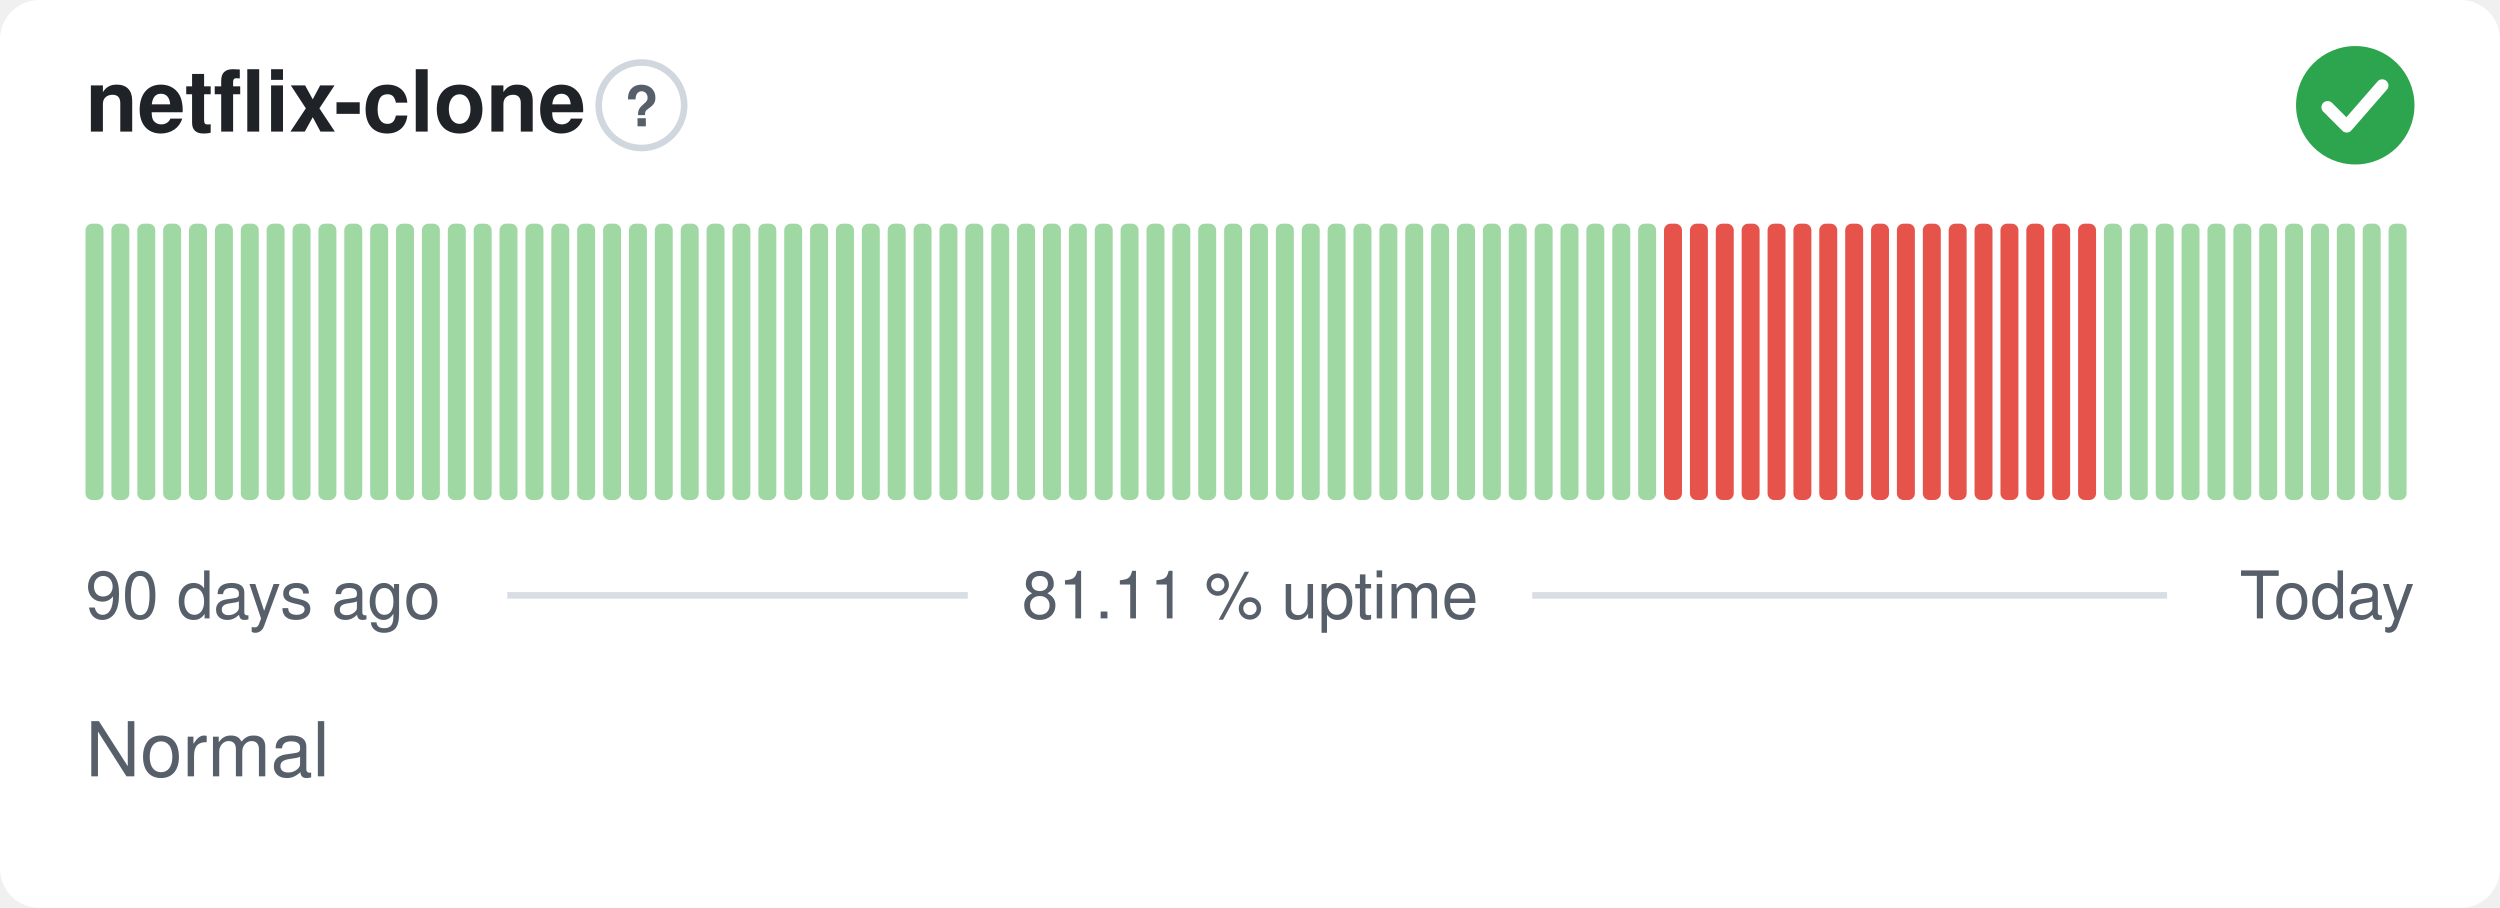
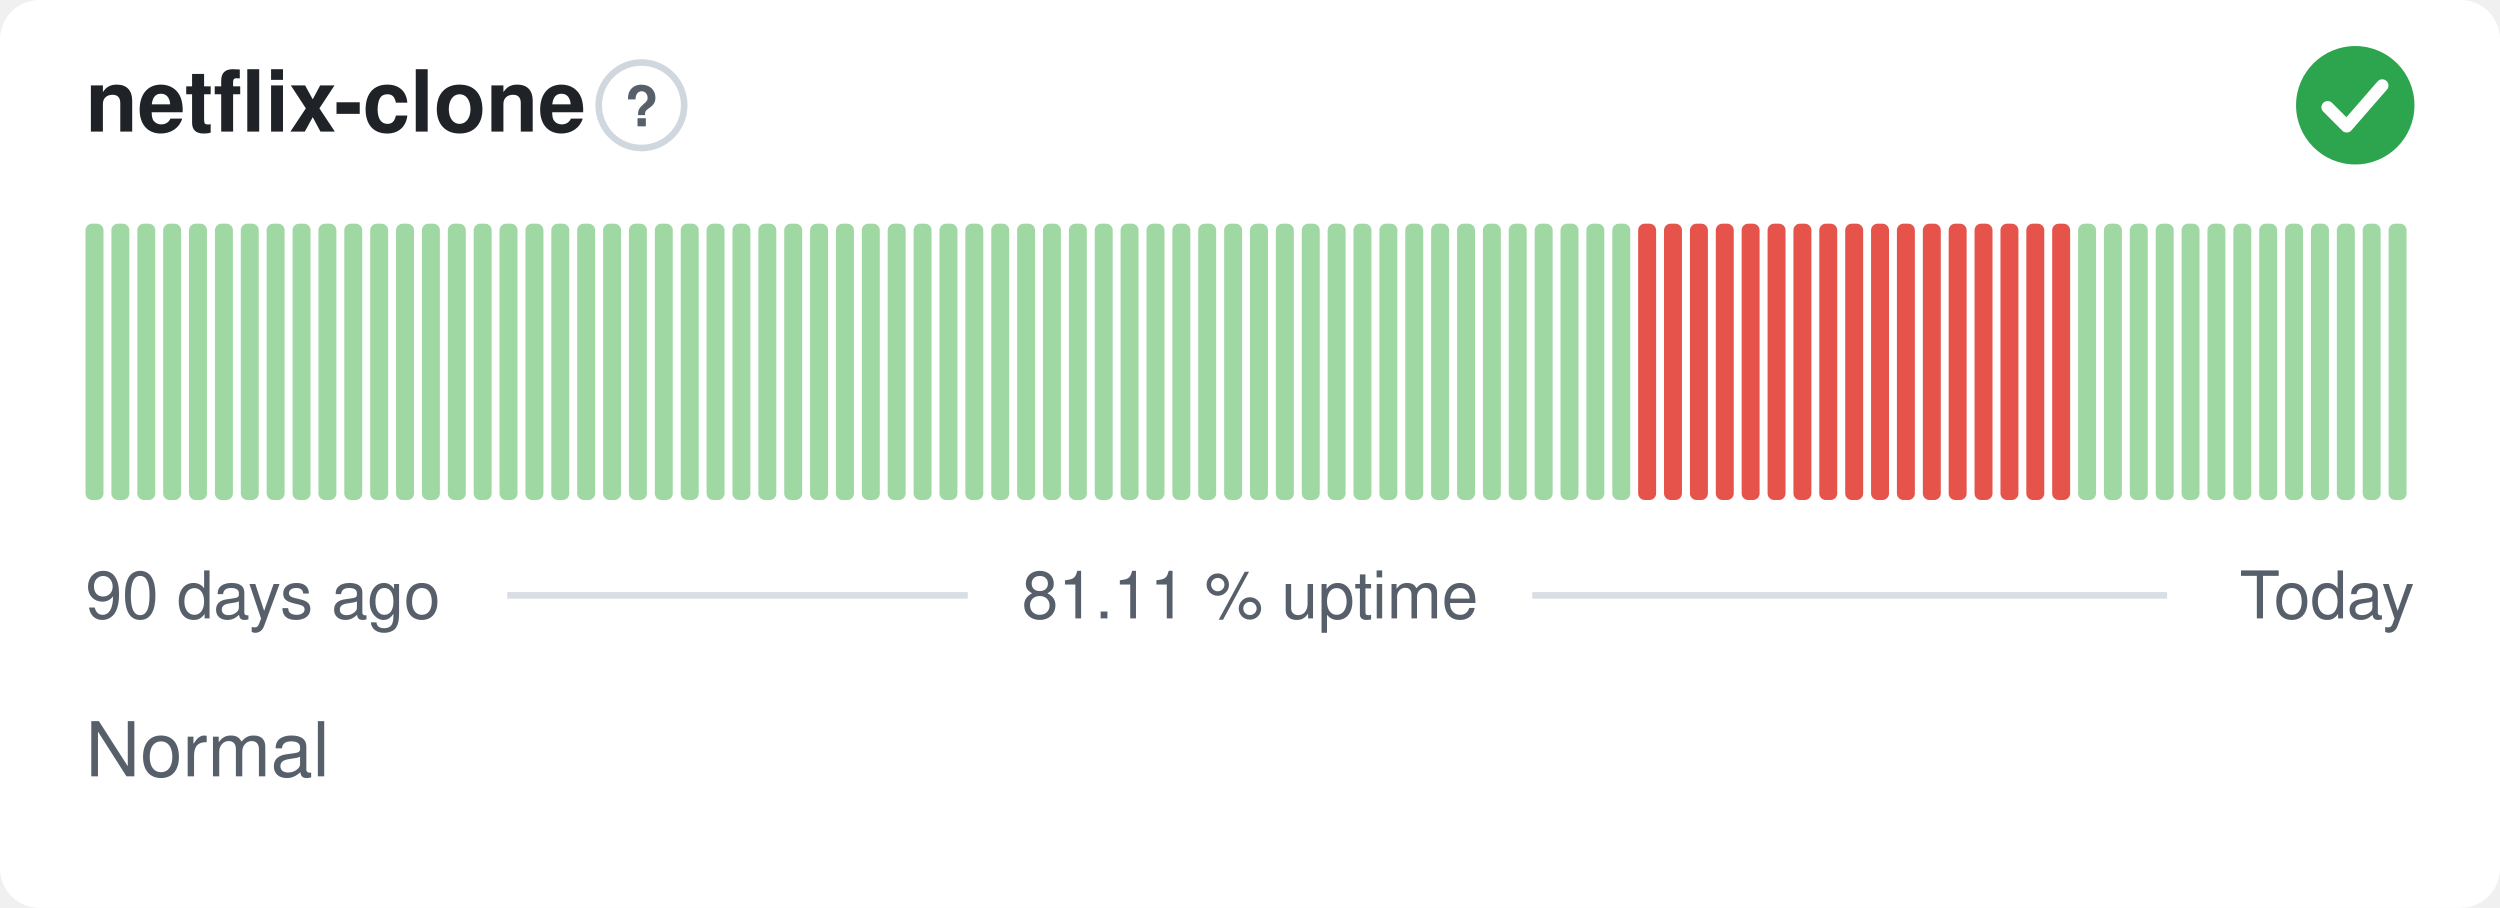
<svg xmlns="http://www.w3.org/2000/svg" width="380" height="138" viewBox="0 0 380 138" role="img" aria-label="netflix-clone: Normal, 81.11 % uptime over the last 90 days" font-family="-apple-system,BlinkMacSystemFont,'Segoe UI',Helvetica,Arial,sans-serif">
  <style>
    @media (prefers-color-scheme: dark) {
      .bg { fill: #0d1117 }
      .title { fill: #e6edf3 }
      .muted { fill: #8b949e }
      .hint { stroke: #30363d }
      .rule { stroke: #30363d }
      .nodata { fill: #21262d }
    }
  </style>
  <rect class="bg" width="380" height="138" rx="6" fill="#ffffff" />
  <text class="title" x="13" y="20" font-size="13" font-weight="600" fill="#1f2328">netflix-clone</text>
  <circle class="hint" cx="97.5" cy="16" r="6.5" fill="none" stroke="#d0d7de" stroke-width="1" />
  <text class="muted" x="97.5" y="19.2" text-anchor="middle" font-size="8.5" font-weight="700" fill="#57606a">?</text>
  <circle cx="358" cy="16" r="9" fill="#2da44e" />
  <path d="M353.80 16.30l2.90 2.90 5.40 -6.20" fill="none" stroke="#fff" stroke-width="1.89" stroke-linecap="round" stroke-linejoin="round" />
  <rect x="13.00" y="34.00" width="2.73" height="42.00" rx="1" fill="#9fd8a3" />
  <rect x="16.93" y="34.00" width="2.73" height="42.00" rx="1" fill="#9fd8a3" />
  <rect x="20.87" y="34.00" width="2.73" height="42.00" rx="1" fill="#9fd8a3" />
  <rect x="24.80" y="34.00" width="2.73" height="42.00" rx="1" fill="#9fd8a3" />
  <rect x="28.73" y="34.00" width="2.73" height="42.00" rx="1" fill="#9fd8a3" />
  <rect x="32.67" y="34.00" width="2.73" height="42.00" rx="1" fill="#9fd8a3" />
  <rect x="36.60" y="34.00" width="2.73" height="42.00" rx="1" fill="#9fd8a3" />
  <rect x="40.53" y="34.00" width="2.73" height="42.00" rx="1" fill="#9fd8a3" />
  <rect x="44.47" y="34.00" width="2.73" height="42.00" rx="1" fill="#9fd8a3" />
  <rect x="48.40" y="34.00" width="2.73" height="42.00" rx="1" fill="#9fd8a3" />
  <rect x="52.33" y="34.00" width="2.73" height="42.00" rx="1" fill="#9fd8a3" />
  <rect x="56.27" y="34.00" width="2.73" height="42.00" rx="1" fill="#9fd8a3" />
  <rect x="60.20" y="34.00" width="2.73" height="42.00" rx="1" fill="#9fd8a3" />
  <rect x="64.13" y="34.00" width="2.73" height="42.00" rx="1" fill="#9fd8a3" />
  <rect x="68.07" y="34.00" width="2.73" height="42.00" rx="1" fill="#9fd8a3" />
  <rect x="72.00" y="34.00" width="2.73" height="42.00" rx="1" fill="#9fd8a3" />
  <rect x="75.93" y="34.00" width="2.73" height="42.00" rx="1" fill="#9fd8a3" />
  <rect x="79.87" y="34.00" width="2.73" height="42.00" rx="1" fill="#9fd8a3" />
  <rect x="83.80" y="34.00" width="2.73" height="42.00" rx="1" fill="#9fd8a3" />
  <rect x="87.73" y="34.00" width="2.73" height="42.00" rx="1" fill="#9fd8a3" />
  <rect x="91.67" y="34.00" width="2.73" height="42.00" rx="1" fill="#9fd8a3" />
  <rect x="95.60" y="34.00" width="2.73" height="42.00" rx="1" fill="#9fd8a3" />
  <rect x="99.53" y="34.00" width="2.73" height="42.00" rx="1" fill="#9fd8a3" />
  <rect x="103.47" y="34.00" width="2.73" height="42.00" rx="1" fill="#9fd8a3" />
  <rect x="107.40" y="34.00" width="2.73" height="42.00" rx="1" fill="#9fd8a3" />
  <rect x="111.33" y="34.00" width="2.73" height="42.00" rx="1" fill="#9fd8a3" />
  <rect x="115.27" y="34.00" width="2.73" height="42.00" rx="1" fill="#9fd8a3" />
  <rect x="119.20" y="34.00" width="2.73" height="42.00" rx="1" fill="#9fd8a3" />
  <rect x="123.13" y="34.00" width="2.73" height="42.00" rx="1" fill="#9fd8a3" />
  <rect x="127.07" y="34.00" width="2.73" height="42.00" rx="1" fill="#9fd8a3" />
  <rect x="131.00" y="34.00" width="2.73" height="42.00" rx="1" fill="#9fd8a3" />
  <rect x="134.93" y="34.00" width="2.73" height="42.00" rx="1" fill="#9fd8a3" />
  <rect x="138.87" y="34.00" width="2.73" height="42.00" rx="1" fill="#9fd8a3" />
  <rect x="142.80" y="34.00" width="2.73" height="42.00" rx="1" fill="#9fd8a3" />
  <rect x="146.73" y="34.00" width="2.73" height="42.00" rx="1" fill="#9fd8a3" />
  <rect x="150.67" y="34.00" width="2.73" height="42.00" rx="1" fill="#9fd8a3" />
  <rect x="154.60" y="34.00" width="2.73" height="42.00" rx="1" fill="#9fd8a3" />
  <rect x="158.53" y="34.00" width="2.73" height="42.00" rx="1" fill="#9fd8a3" />
  <rect x="162.47" y="34.00" width="2.73" height="42.00" rx="1" fill="#9fd8a3" />
  <rect x="166.40" y="34.00" width="2.73" height="42.00" rx="1" fill="#9fd8a3" />
  <rect x="170.33" y="34.00" width="2.73" height="42.00" rx="1" fill="#9fd8a3" />
  <rect x="174.27" y="34.00" width="2.73" height="42.00" rx="1" fill="#9fd8a3" />
  <rect x="178.20" y="34.00" width="2.73" height="42.00" rx="1" fill="#9fd8a3" />
  <rect x="182.13" y="34.00" width="2.73" height="42.00" rx="1" fill="#9fd8a3" />
  <rect x="186.07" y="34.00" width="2.73" height="42.00" rx="1" fill="#9fd8a3" />
  <rect x="190.00" y="34.00" width="2.73" height="42.00" rx="1" fill="#9fd8a3" />
  <rect x="193.93" y="34.00" width="2.73" height="42.00" rx="1" fill="#9fd8a3" />
  <rect x="197.87" y="34.00" width="2.73" height="42.00" rx="1" fill="#9fd8a3" />
  <rect x="201.80" y="34.00" width="2.73" height="42.00" rx="1" fill="#9fd8a3" />
  <rect x="205.73" y="34.00" width="2.73" height="42.00" rx="1" fill="#9fd8a3" />
  <rect x="209.67" y="34.00" width="2.73" height="42.00" rx="1" fill="#9fd8a3" />
  <rect x="213.60" y="34.00" width="2.73" height="42.00" rx="1" fill="#9fd8a3" />
  <rect x="217.53" y="34.00" width="2.73" height="42.00" rx="1" fill="#9fd8a3" />
  <rect x="221.47" y="34.00" width="2.73" height="42.00" rx="1" fill="#9fd8a3" />
  <rect x="225.40" y="34.00" width="2.73" height="42.00" rx="1" fill="#9fd8a3" />
  <rect x="229.33" y="34.00" width="2.73" height="42.00" rx="1" fill="#9fd8a3" />
  <rect x="233.27" y="34.00" width="2.73" height="42.00" rx="1" fill="#9fd8a3" />
  <rect x="237.20" y="34.00" width="2.73" height="42.00" rx="1" fill="#9fd8a3" />
  <rect x="241.13" y="34.00" width="2.73" height="42.00" rx="1" fill="#9fd8a3" />
  <rect x="245.07" y="34.00" width="2.73" height="42.00" rx="1" fill="#9fd8a3" />
-   <rect x="249.00" y="34.00" width="2.73" height="42.00" rx="1" fill="#9fd8a3" />
+   <rect x="249.00" y="34.00" width="2.73" height="42.00" rx="1" fill="#e5534b" />
  <rect x="252.93" y="34.00" width="2.73" height="42.00" rx="1" fill="#e5534b" />
  <rect x="256.87" y="34.00" width="2.73" height="42.00" rx="1" fill="#e5534b" />
  <rect x="260.80" y="34.00" width="2.73" height="42.00" rx="1" fill="#e5534b" />
  <rect x="264.73" y="34.00" width="2.73" height="42.00" rx="1" fill="#e5534b" />
  <rect x="268.67" y="34.00" width="2.73" height="42.00" rx="1" fill="#e5534b" />
  <rect x="272.60" y="34.00" width="2.73" height="42.00" rx="1" fill="#e5534b" />
  <rect x="276.53" y="34.00" width="2.73" height="42.00" rx="1" fill="#e5534b" />
  <rect x="280.47" y="34.00" width="2.73" height="42.00" rx="1" fill="#e5534b" />
  <rect x="284.40" y="34.00" width="2.73" height="42.00" rx="1" fill="#e5534b" />
  <rect x="288.33" y="34.00" width="2.73" height="42.00" rx="1" fill="#e5534b" />
  <rect x="292.27" y="34.00" width="2.73" height="42.00" rx="1" fill="#e5534b" />
  <rect x="296.20" y="34.00" width="2.73" height="42.00" rx="1" fill="#e5534b" />
  <rect x="300.13" y="34.00" width="2.73" height="42.00" rx="1" fill="#e5534b" />
  <rect x="304.07" y="34.00" width="2.73" height="42.00" rx="1" fill="#e5534b" />
  <rect x="308.00" y="34.00" width="2.73" height="42.00" rx="1" fill="#e5534b" />
  <rect x="311.93" y="34.00" width="2.73" height="42.00" rx="1" fill="#e5534b" />
-   <rect x="315.87" y="34.00" width="2.73" height="42.00" rx="1" fill="#e5534b" />
+   <rect x="315.87" y="34.00" width="2.73" height="42.00" rx="1" fill="#9fd8a3" />
  <rect x="319.80" y="34.00" width="2.73" height="42.00" rx="1" fill="#9fd8a3" />
  <rect x="323.73" y="34.00" width="2.73" height="42.00" rx="1" fill="#9fd8a3" />
  <rect x="327.67" y="34.00" width="2.73" height="42.00" rx="1" fill="#9fd8a3" />
  <rect x="331.60" y="34.00" width="2.73" height="42.00" rx="1" fill="#9fd8a3" />
  <rect x="335.53" y="34.00" width="2.73" height="42.00" rx="1" fill="#9fd8a3" />
  <rect x="339.47" y="34.00" width="2.73" height="42.00" rx="1" fill="#9fd8a3" />
  <rect x="343.40" y="34.00" width="2.73" height="42.00" rx="1" fill="#9fd8a3" />
  <rect x="347.33" y="34.00" width="2.73" height="42.00" rx="1" fill="#9fd8a3" />
  <rect x="351.27" y="34.00" width="2.73" height="42.00" rx="1" fill="#9fd8a3" />
  <rect x="355.20" y="34.00" width="2.73" height="42.00" rx="1" fill="#9fd8a3" />
  <rect x="359.13" y="34.00" width="2.73" height="42.00" rx="1" fill="#9fd8a3" />
  <rect x="363.07" y="34.00" width="2.73" height="42.00" rx="1" fill="#9fd8a3" />
  <text class="muted" x="13" y="94" font-size="10" fill="#57606a">90 days ago</text>
  <text class="muted" x="190" y="94" text-anchor="middle" font-size="10" fill="#57606a">81.11 % uptime</text>
  <text class="muted" x="367" y="94" text-anchor="end" font-size="10" fill="#57606a">Today</text>
  <line class="rule" x1="77.1" y1="90.5" x2="147.1" y2="90.5" stroke="#d8dee4" stroke-width="1" />
  <line class="rule" x1="232.9" y1="90.5" x2="329.4" y2="90.5" stroke="#d8dee4" stroke-width="1" />
  <text class="muted" x="13" y="118" font-size="11.5" fill="#57606a">Normal</text>
</svg>
